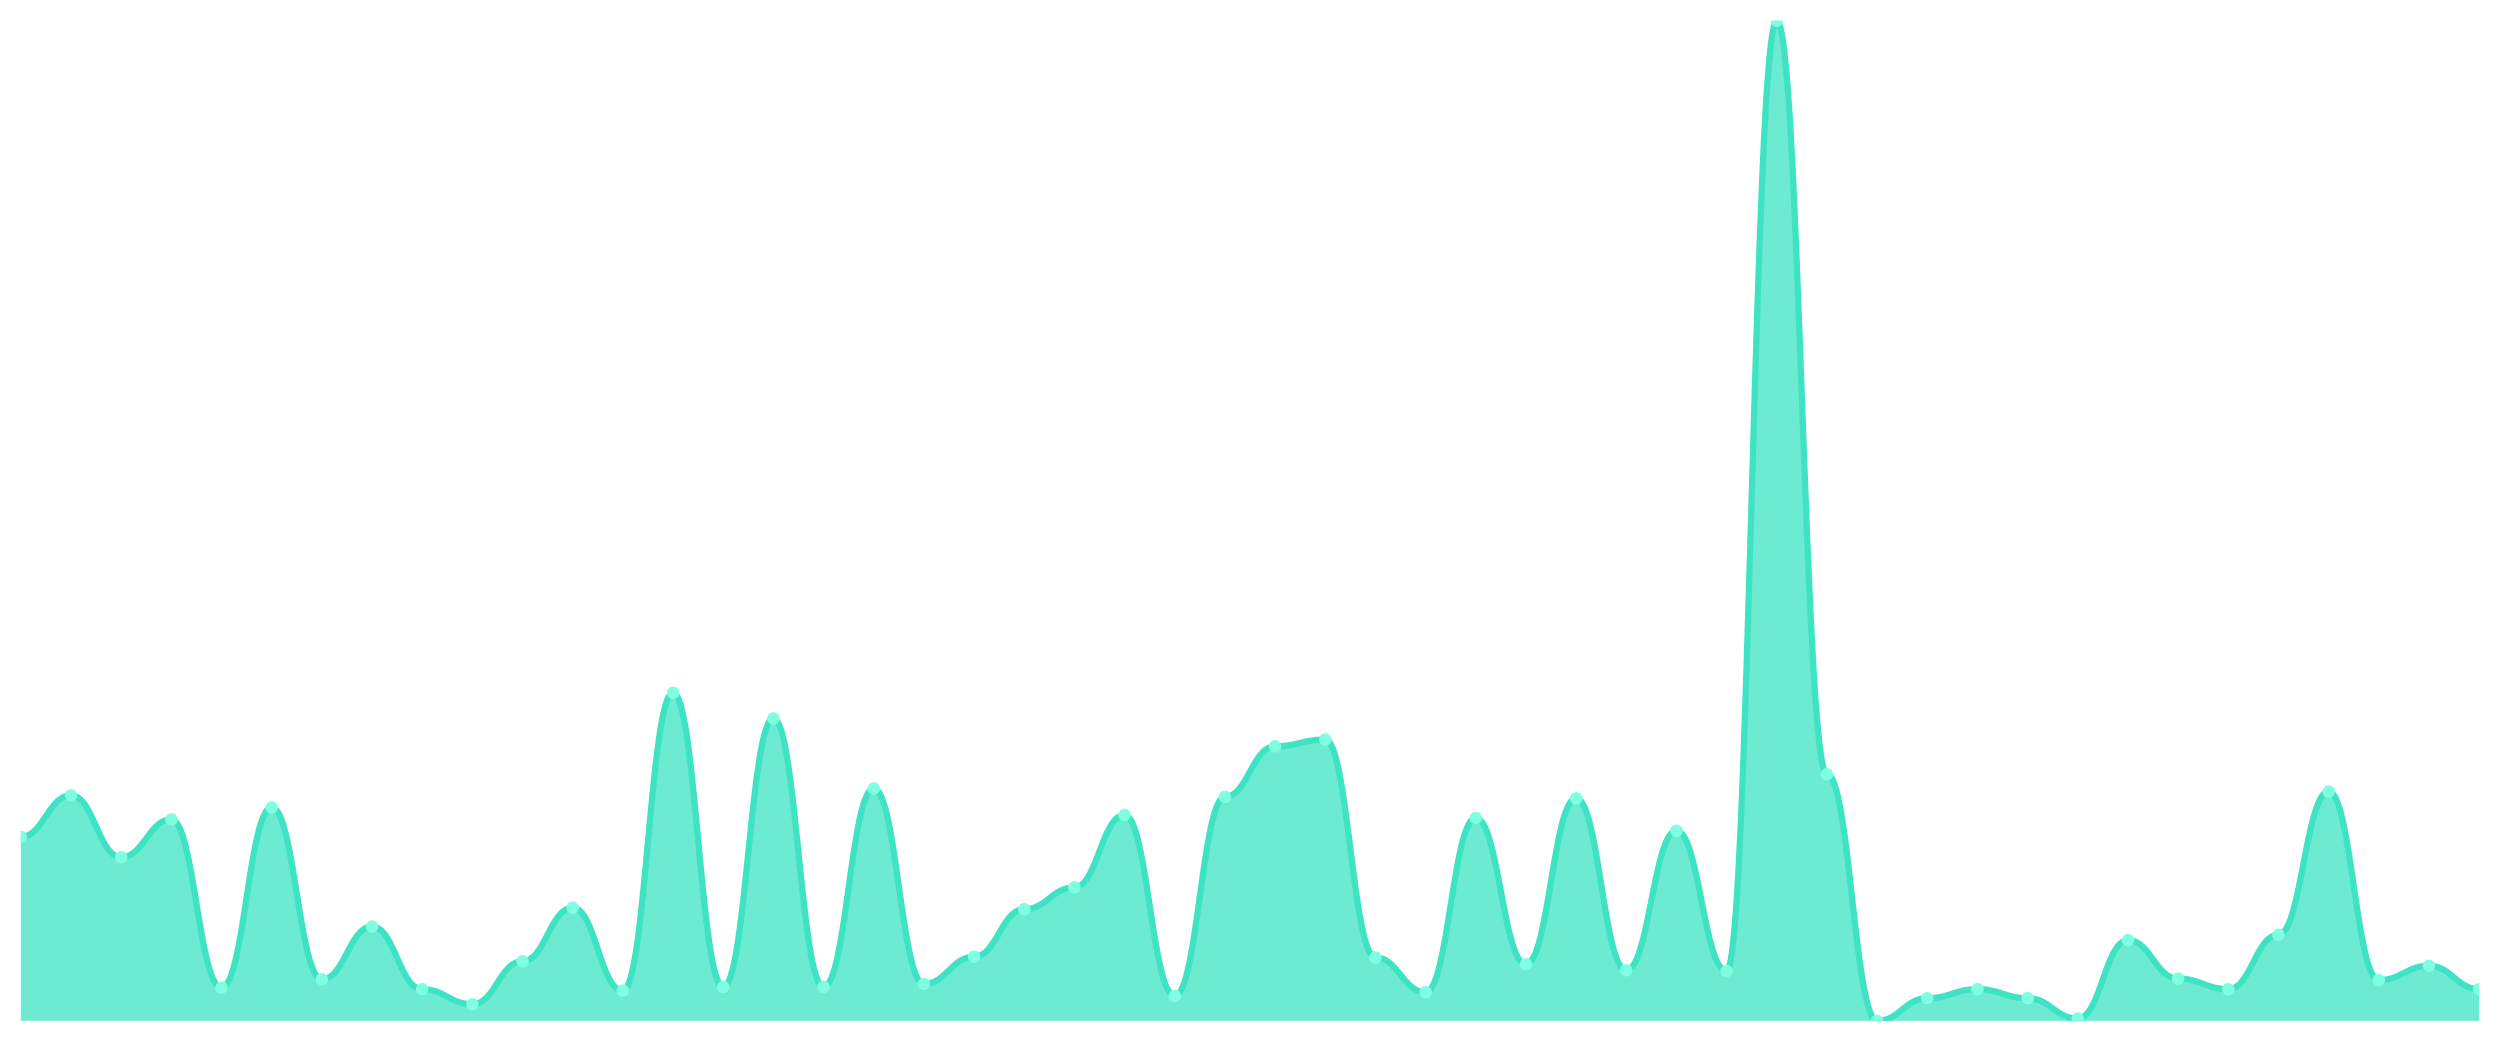
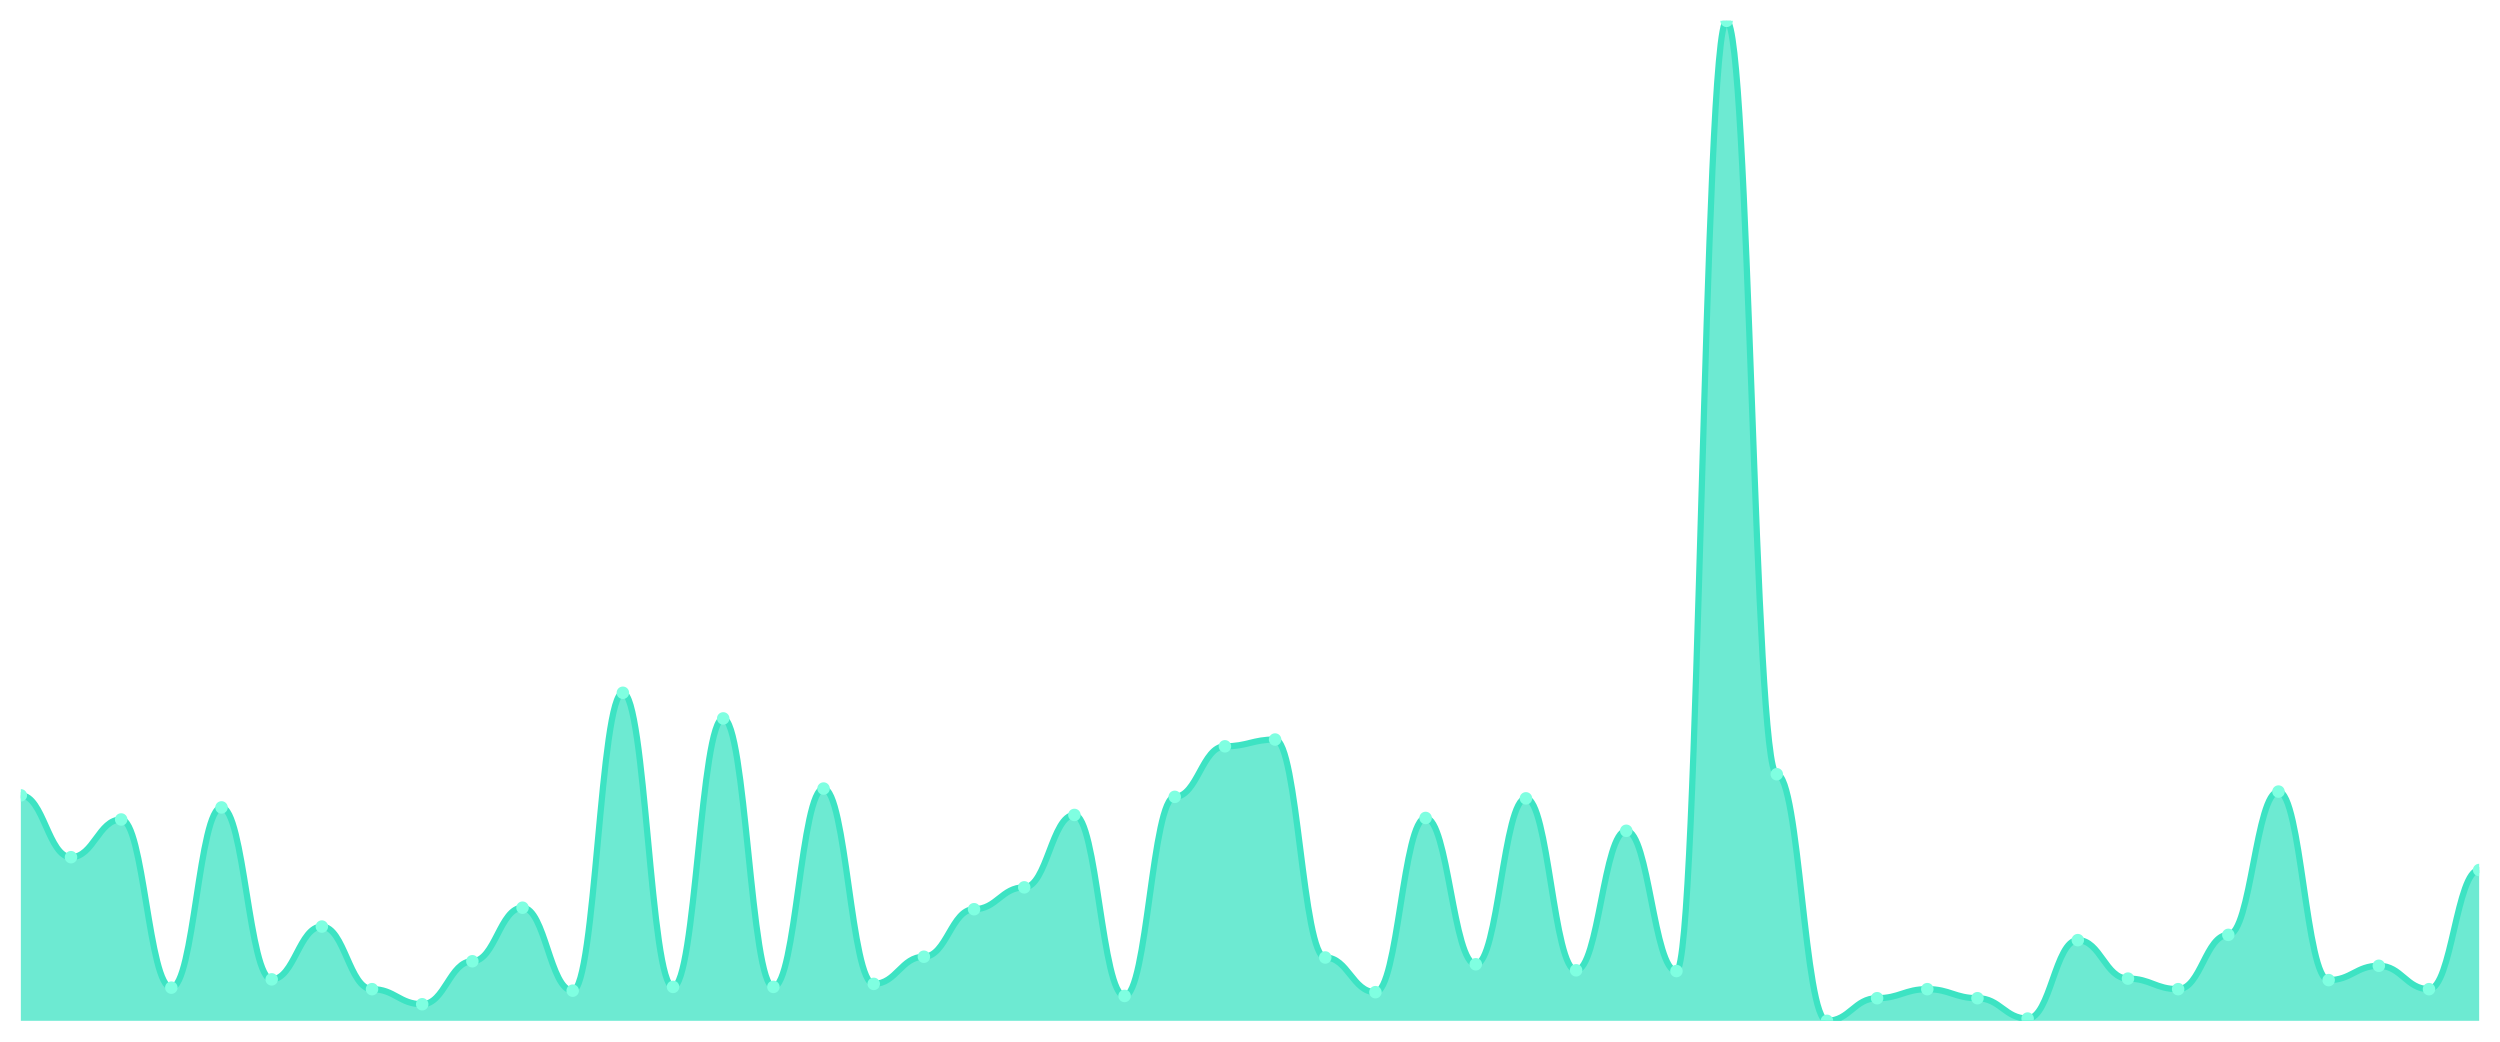
<svg xmlns="http://www.w3.org/2000/svg" viewBox="0 0 1200 500" width="1200" height="500">
  <defs>
    <clipPath id="c">
      <rect x="10" y="10" width="1180" height="480" />
    </clipPath>
  </defs>
  <rect width="1200" height="500" fill="none" />
  <g clip-path="url(#c)">
-     <path d="M 10,490 L 10,401.674 C 20.837,401.674 23.245,381.765 34.082,381.765 C 44.918,381.765 47.327,411.448 58.163,411.448 C 69,411.448 71.408,393.348 82.245,393.348 C 93.082,393.348 95.49,474.072 106.327,474.072 C 117.163,474.072 119.571,387.557 130.408,387.557 C 141.245,387.557 143.653,470.09 154.49,470.09 C 165.327,470.09 167.735,444.751 178.571,444.751 C 189.408,444.751 191.816,474.796 202.653,474.796 C 213.49,474.796 215.898,482.036 226.735,482.036 C 237.571,482.036 239.98,461.403 250.816,461.403 C 261.653,461.403 264.061,435.701 274.898,435.701 C 285.735,435.701 288.143,475.52 298.98,475.52 C 309.816,475.52 312.224,332.534 323.061,332.534 C 333.898,332.534 336.306,473.71 347.143,473.71 C 357.98,473.71 360.388,344.842 371.224,344.842 C 382.061,344.842 384.469,473.71 395.306,473.71 C 406.143,473.71 408.551,378.507 419.388,378.507 C 430.224,378.507 432.633,472.262 443.469,472.262 C 454.306,472.262 456.714,459.231 467.551,459.231 C 478.388,459.231 480.796,436.425 491.633,436.425 C 502.469,436.425 504.878,425.928 515.714,425.928 C 526.551,425.928 528.959,391.176 539.796,391.176 C 550.633,391.176 553.041,478.054 563.878,478.054 C 574.714,478.054 577.122,382.489 587.959,382.489 C 598.796,382.489 601.204,358.235 612.041,358.235 C 622.878,358.235 625.286,354.977 636.122,354.977 C 646.959,354.977 649.367,459.593 660.204,459.593 C 671.041,459.593 673.449,476.244 684.286,476.244 C 695.122,476.244 697.531,392.624 708.367,392.624 C 719.204,392.624 721.612,462.851 732.449,462.851 C 743.286,462.851 745.694,383.213 756.531,383.213 C 767.367,383.213 769.776,465.747 780.612,465.747 C 791.449,465.747 793.857,398.778 804.694,398.778 C 815.531,398.778 817.939,466.109 828.776,466.109 C 839.612,466.109 842.02,10 852.857,10 C 863.694,10 866.102,371.629 876.939,371.629 C 887.776,371.629 890.184,490 901.02,490 C 911.857,490 914.265,479.14 925.102,479.14 C 935.939,479.14 938.347,474.796 949.184,474.796 C 960.02,474.796 962.429,479.14 973.265,479.14 C 984.102,479.14 986.51,488.914 997.347,488.914 C 1008.184,488.914 1010.592,451.267 1021.429,451.267 C 1032.265,451.267 1034.673,469.729 1045.51,469.729 C 1056.347,469.729 1058.755,474.796 1069.592,474.796 C 1080.429,474.796 1082.837,448.733 1093.673,448.733 C 1104.51,448.733 1106.918,379.955 1117.755,379.955 C 1128.592,379.955 1131,470.452 1141.837,470.452 C 1152.673,470.452 1155.082,463.575 1165.918,463.575 C 1176.755,463.575 1179.163,474.796 1190,474.796 L 1190,490 Z" fill="rgba(61,227,195,0.75)" />
-     <path d="M 10,401.674 C 20.837,401.674 23.245,381.765 34.082,381.765 C 44.918,381.765 47.327,411.448 58.163,411.448 C 69,411.448 71.408,393.348 82.245,393.348 C 93.082,393.348 95.49,474.072 106.327,474.072 C 117.163,474.072 119.571,387.557 130.408,387.557 C 141.245,387.557 143.653,470.09 154.49,470.09 C 165.327,470.09 167.735,444.751 178.571,444.751 C 189.408,444.751 191.816,474.796 202.653,474.796 C 213.49,474.796 215.898,482.036 226.735,482.036 C 237.571,482.036 239.98,461.403 250.816,461.403 C 261.653,461.403 264.061,435.701 274.898,435.701 C 285.735,435.701 288.143,475.52 298.98,475.52 C 309.816,475.52 312.224,332.534 323.061,332.534 C 333.898,332.534 336.306,473.71 347.143,473.71 C 357.98,473.71 360.388,344.842 371.224,344.842 C 382.061,344.842 384.469,473.71 395.306,473.71 C 406.143,473.71 408.551,378.507 419.388,378.507 C 430.224,378.507 432.633,472.262 443.469,472.262 C 454.306,472.262 456.714,459.231 467.551,459.231 C 478.388,459.231 480.796,436.425 491.633,436.425 C 502.469,436.425 504.878,425.928 515.714,425.928 C 526.551,425.928 528.959,391.176 539.796,391.176 C 550.633,391.176 553.041,478.054 563.878,478.054 C 574.714,478.054 577.122,382.489 587.959,382.489 C 598.796,382.489 601.204,358.235 612.041,358.235 C 622.878,358.235 625.286,354.977 636.122,354.977 C 646.959,354.977 649.367,459.593 660.204,459.593 C 671.041,459.593 673.449,476.244 684.286,476.244 C 695.122,476.244 697.531,392.624 708.367,392.624 C 719.204,392.624 721.612,462.851 732.449,462.851 C 743.286,462.851 745.694,383.213 756.531,383.213 C 767.367,383.213 769.776,465.747 780.612,465.747 C 791.449,465.747 793.857,398.778 804.694,398.778 C 815.531,398.778 817.939,466.109 828.776,466.109 C 839.612,466.109 842.02,10 852.857,10 C 863.694,10 866.102,371.629 876.939,371.629 C 887.776,371.629 890.184,490 901.02,490 C 911.857,490 914.265,479.14 925.102,479.14 C 935.939,479.14 938.347,474.796 949.184,474.796 C 960.02,474.796 962.429,479.14 973.265,479.14 C 984.102,479.14 986.51,488.914 997.347,488.914 C 1008.184,488.914 1010.592,451.267 1021.429,451.267 C 1032.265,451.267 1034.673,469.729 1045.51,469.729 C 1056.347,469.729 1058.755,474.796 1069.592,474.796 C 1080.429,474.796 1082.837,448.733 1093.673,448.733 C 1104.51,448.733 1106.918,379.955 1117.755,379.955 C 1128.592,379.955 1131,470.452 1141.837,470.452 C 1152.673,470.452 1155.082,463.575 1165.918,463.575 C 1176.755,463.575 1179.163,474.796 1190,474.796" fill="none" stroke="#3de3c3" stroke-width="3" stroke-linecap="round" stroke-linejoin="round" />
-     <circle cx="10" cy="401.674" r="3" fill="#7fffe1" />
-     <circle cx="34.082" cy="381.765" r="3" fill="#7fffe1" />
-     <circle cx="58.163" cy="411.448" r="3" fill="#7fffe1" />
-     <circle cx="82.245" cy="393.348" r="3" fill="#7fffe1" />
-     <circle cx="106.327" cy="474.072" r="3" fill="#7fffe1" />
-     <circle cx="130.408" cy="387.557" r="3" fill="#7fffe1" />
-     <circle cx="154.49" cy="470.09" r="3" fill="#7fffe1" />
-     <circle cx="178.571" cy="444.751" r="3" fill="#7fffe1" />
-     <circle cx="202.653" cy="474.796" r="3" fill="#7fffe1" />
-     <circle cx="226.735" cy="482.036" r="3" fill="#7fffe1" />
-     <circle cx="250.816" cy="461.403" r="3" fill="#7fffe1" />
-     <circle cx="274.898" cy="435.701" r="3" fill="#7fffe1" />
-     <circle cx="298.98" cy="475.52" r="3" fill="#7fffe1" />
-     <circle cx="323.061" cy="332.534" r="3" fill="#7fffe1" />
-     <circle cx="347.143" cy="473.71" r="3" fill="#7fffe1" />
-     <circle cx="371.224" cy="344.842" r="3" fill="#7fffe1" />
-     <circle cx="395.306" cy="473.71" r="3" fill="#7fffe1" />
-     <circle cx="419.388" cy="378.507" r="3" fill="#7fffe1" />
-     <circle cx="443.469" cy="472.262" r="3" fill="#7fffe1" />
-     <circle cx="467.551" cy="459.231" r="3" fill="#7fffe1" />
-     <circle cx="491.633" cy="436.425" r="3" fill="#7fffe1" />
-     <circle cx="515.714" cy="425.928" r="3" fill="#7fffe1" />
-     <circle cx="539.796" cy="391.176" r="3" fill="#7fffe1" />
-     <circle cx="563.878" cy="478.054" r="3" fill="#7fffe1" />
-     <circle cx="587.959" cy="382.489" r="3" fill="#7fffe1" />
-     <circle cx="612.041" cy="358.235" r="3" fill="#7fffe1" />
-     <circle cx="636.122" cy="354.977" r="3" fill="#7fffe1" />
-     <circle cx="660.204" cy="459.593" r="3" fill="#7fffe1" />
-     <circle cx="684.286" cy="476.244" r="3" fill="#7fffe1" />
-     <circle cx="708.367" cy="392.624" r="3" fill="#7fffe1" />
-     <circle cx="732.449" cy="462.851" r="3" fill="#7fffe1" />
-     <circle cx="756.531" cy="383.213" r="3" fill="#7fffe1" />
-     <circle cx="780.612" cy="465.747" r="3" fill="#7fffe1" />
-     <circle cx="804.694" cy="398.778" r="3" fill="#7fffe1" />
-     <circle cx="828.776" cy="466.109" r="3" fill="#7fffe1" />
-     <circle cx="852.857" cy="10" r="3" fill="#7fffe1" />
-     <circle cx="876.939" cy="371.629" r="3" fill="#7fffe1" />
-     <circle cx="901.02" cy="490" r="3" fill="#7fffe1" />
-     <circle cx="925.102" cy="479.14" r="3" fill="#7fffe1" />
-     <circle cx="949.184" cy="474.796" r="3" fill="#7fffe1" />
-     <circle cx="973.265" cy="479.14" r="3" fill="#7fffe1" />
-     <circle cx="997.347" cy="488.914" r="3" fill="#7fffe1" />
-     <circle cx="1021.429" cy="451.267" r="3" fill="#7fffe1" />
-     <circle cx="1045.51" cy="469.729" r="3" fill="#7fffe1" />
-     <circle cx="1069.592" cy="474.796" r="3" fill="#7fffe1" />
-     <circle cx="1093.673" cy="448.733" r="3" fill="#7fffe1" />
-     <circle cx="1117.755" cy="379.955" r="3" fill="#7fffe1" />
-     <circle cx="1141.837" cy="470.452" r="3" fill="#7fffe1" />
-     <circle cx="1165.918" cy="463.575" r="3" fill="#7fffe1" />
-     <circle cx="1190" cy="474.796" r="3" fill="#7fffe1" />
+     <path d="M 10,490 L 10,381.765 C 20.837,381.765 23.245,411.448 34.082,411.448 C 44.918,411.448 47.327,393.348 58.163,393.348 C 69,393.348 71.408,474.072 82.245,474.072 C 93.082,474.072 95.49,387.557 106.327,387.557 C 117.163,387.557 119.571,470.09 130.408,470.09 C 141.245,470.09 143.653,444.751 154.49,444.751 C 165.327,444.751 167.735,474.796 178.571,474.796 C 189.408,474.796 191.816,482.036 202.653,482.036 C 213.49,482.036 215.898,461.403 226.735,461.403 C 237.571,461.403 239.98,435.701 250.816,435.701 C 261.653,435.701 264.061,475.52 274.898,475.52 C 285.735,475.52 288.143,332.534 298.98,332.534 C 309.816,332.534 312.224,473.71 323.061,473.71 C 333.898,473.71 336.306,344.842 347.143,344.842 C 357.98,344.842 360.388,473.71 371.224,473.71 C 382.061,473.71 384.469,378.507 395.306,378.507 C 406.143,378.507 408.551,472.262 419.388,472.262 C 430.224,472.262 432.633,459.231 443.469,459.231 C 454.306,459.231 456.714,436.425 467.551,436.425 C 478.388,436.425 480.796,425.928 491.633,425.928 C 502.469,425.928 504.878,391.176 515.714,391.176 C 526.551,391.176 528.959,478.054 539.796,478.054 C 550.633,478.054 553.041,382.489 563.878,382.489 C 574.714,382.489 577.122,358.235 587.959,358.235 C 598.796,358.235 601.204,354.977 612.041,354.977 C 622.878,354.977 625.286,459.593 636.122,459.593 C 646.959,459.593 649.367,476.244 660.204,476.244 C 671.041,476.244 673.449,392.624 684.286,392.624 C 695.122,392.624 697.531,462.851 708.367,462.851 C 719.204,462.851 721.612,383.213 732.449,383.213 C 743.286,383.213 745.694,465.747 756.531,465.747 C 767.367,465.747 769.776,398.778 780.612,398.778 C 791.449,398.778 793.857,466.109 804.694,466.109 C 815.531,466.109 817.939,10 828.776,10 C 839.612,10 842.02,371.629 852.857,371.629 C 863.694,371.629 866.102,490 876.939,490 C 887.776,490 890.184,479.14 901.02,479.14 C 911.857,479.14 914.265,474.796 925.102,474.796 C 935.939,474.796 938.347,479.14 949.184,479.14 C 960.02,479.14 962.429,488.914 973.265,488.914 C 984.102,488.914 986.51,451.267 997.347,451.267 C 1008.184,451.267 1010.592,469.729 1021.429,469.729 C 1032.265,469.729 1034.673,474.796 1045.51,474.796 C 1056.347,474.796 1058.755,448.733 1069.592,448.733 C 1080.429,448.733 1082.837,379.955 1093.673,379.955 C 1104.51,379.955 1106.918,470.452 1117.755,470.452 C 1128.592,470.452 1131,463.575 1141.837,463.575 C 1152.673,463.575 1155.082,474.796 1165.918,474.796 C 1176.755,474.796 1179.163,417.602 1190,417.602 L 1190,490 Z" fill="rgba(61,227,195,0.75)" />
+     <path d="M 10,381.765 C 20.837,381.765 23.245,411.448 34.082,411.448 C 44.918,411.448 47.327,393.348 58.163,393.348 C 69,393.348 71.408,474.072 82.245,474.072 C 93.082,474.072 95.49,387.557 106.327,387.557 C 117.163,387.557 119.571,470.09 130.408,470.09 C 141.245,470.09 143.653,444.751 154.49,444.751 C 165.327,444.751 167.735,474.796 178.571,474.796 C 189.408,474.796 191.816,482.036 202.653,482.036 C 213.49,482.036 215.898,461.403 226.735,461.403 C 237.571,461.403 239.98,435.701 250.816,435.701 C 261.653,435.701 264.061,475.52 274.898,475.52 C 285.735,475.52 288.143,332.534 298.98,332.534 C 309.816,332.534 312.224,473.71 323.061,473.71 C 333.898,473.71 336.306,344.842 347.143,344.842 C 357.98,344.842 360.388,473.71 371.224,473.71 C 382.061,473.71 384.469,378.507 395.306,378.507 C 406.143,378.507 408.551,472.262 419.388,472.262 C 430.224,472.262 432.633,459.231 443.469,459.231 C 454.306,459.231 456.714,436.425 467.551,436.425 C 478.388,436.425 480.796,425.928 491.633,425.928 C 502.469,425.928 504.878,391.176 515.714,391.176 C 526.551,391.176 528.959,478.054 539.796,478.054 C 550.633,478.054 553.041,382.489 563.878,382.489 C 574.714,382.489 577.122,358.235 587.959,358.235 C 598.796,358.235 601.204,354.977 612.041,354.977 C 622.878,354.977 625.286,459.593 636.122,459.593 C 646.959,459.593 649.367,476.244 660.204,476.244 C 671.041,476.244 673.449,392.624 684.286,392.624 C 695.122,392.624 697.531,462.851 708.367,462.851 C 719.204,462.851 721.612,383.213 732.449,383.213 C 743.286,383.213 745.694,465.747 756.531,465.747 C 767.367,465.747 769.776,398.778 780.612,398.778 C 791.449,398.778 793.857,466.109 804.694,466.109 C 815.531,466.109 817.939,10 828.776,10 C 839.612,10 842.02,371.629 852.857,371.629 C 863.694,371.629 866.102,490 876.939,490 C 887.776,490 890.184,479.14 901.02,479.14 C 911.857,479.14 914.265,474.796 925.102,474.796 C 935.939,474.796 938.347,479.14 949.184,479.14 C 960.02,479.14 962.429,488.914 973.265,488.914 C 984.102,488.914 986.51,451.267 997.347,451.267 C 1008.184,451.267 1010.592,469.729 1021.429,469.729 C 1032.265,469.729 1034.673,474.796 1045.51,474.796 C 1056.347,474.796 1058.755,448.733 1069.592,448.733 C 1080.429,448.733 1082.837,379.955 1093.673,379.955 C 1104.51,379.955 1106.918,470.452 1117.755,470.452 C 1128.592,470.452 1131,463.575 1141.837,463.575 C 1152.673,463.575 1155.082,474.796 1165.918,474.796 C 1176.755,474.796 1179.163,417.602 1190,417.602" fill="none" stroke="#3de3c3" stroke-width="3" stroke-linecap="round" stroke-linejoin="round" />
+     <circle cx="10" cy="381.765" r="3" fill="#7fffe1" />
+     <circle cx="34.082" cy="411.448" r="3" fill="#7fffe1" />
+     <circle cx="58.163" cy="393.348" r="3" fill="#7fffe1" />
+     <circle cx="82.245" cy="474.072" r="3" fill="#7fffe1" />
+     <circle cx="106.327" cy="387.557" r="3" fill="#7fffe1" />
+     <circle cx="130.408" cy="470.09" r="3" fill="#7fffe1" />
+     <circle cx="154.49" cy="444.751" r="3" fill="#7fffe1" />
+     <circle cx="178.571" cy="474.796" r="3" fill="#7fffe1" />
+     <circle cx="202.653" cy="482.036" r="3" fill="#7fffe1" />
+     <circle cx="226.735" cy="461.403" r="3" fill="#7fffe1" />
+     <circle cx="250.816" cy="435.701" r="3" fill="#7fffe1" />
+     <circle cx="274.898" cy="475.52" r="3" fill="#7fffe1" />
+     <circle cx="298.98" cy="332.534" r="3" fill="#7fffe1" />
+     <circle cx="323.061" cy="473.71" r="3" fill="#7fffe1" />
+     <circle cx="347.143" cy="344.842" r="3" fill="#7fffe1" />
+     <circle cx="371.224" cy="473.71" r="3" fill="#7fffe1" />
+     <circle cx="395.306" cy="378.507" r="3" fill="#7fffe1" />
+     <circle cx="419.388" cy="472.262" r="3" fill="#7fffe1" />
+     <circle cx="443.469" cy="459.231" r="3" fill="#7fffe1" />
+     <circle cx="467.551" cy="436.425" r="3" fill="#7fffe1" />
+     <circle cx="491.633" cy="425.928" r="3" fill="#7fffe1" />
+     <circle cx="515.714" cy="391.176" r="3" fill="#7fffe1" />
+     <circle cx="539.796" cy="478.054" r="3" fill="#7fffe1" />
+     <circle cx="563.878" cy="382.489" r="3" fill="#7fffe1" />
+     <circle cx="587.959" cy="358.235" r="3" fill="#7fffe1" />
+     <circle cx="612.041" cy="354.977" r="3" fill="#7fffe1" />
+     <circle cx="636.122" cy="459.593" r="3" fill="#7fffe1" />
+     <circle cx="660.204" cy="476.244" r="3" fill="#7fffe1" />
+     <circle cx="684.286" cy="392.624" r="3" fill="#7fffe1" />
+     <circle cx="708.367" cy="462.851" r="3" fill="#7fffe1" />
+     <circle cx="732.449" cy="383.213" r="3" fill="#7fffe1" />
+     <circle cx="756.531" cy="465.747" r="3" fill="#7fffe1" />
+     <circle cx="780.612" cy="398.778" r="3" fill="#7fffe1" />
+     <circle cx="804.694" cy="466.109" r="3" fill="#7fffe1" />
+     <circle cx="828.776" cy="10" r="3" fill="#7fffe1" />
+     <circle cx="852.857" cy="371.629" r="3" fill="#7fffe1" />
+     <circle cx="876.939" cy="490" r="3" fill="#7fffe1" />
+     <circle cx="901.02" cy="479.14" r="3" fill="#7fffe1" />
+     <circle cx="925.102" cy="474.796" r="3" fill="#7fffe1" />
+     <circle cx="949.184" cy="479.14" r="3" fill="#7fffe1" />
+     <circle cx="973.265" cy="488.914" r="3" fill="#7fffe1" />
+     <circle cx="997.347" cy="451.267" r="3" fill="#7fffe1" />
+     <circle cx="1021.429" cy="469.729" r="3" fill="#7fffe1" />
+     <circle cx="1045.51" cy="474.796" r="3" fill="#7fffe1" />
+     <circle cx="1069.592" cy="448.733" r="3" fill="#7fffe1" />
+     <circle cx="1093.673" cy="379.955" r="3" fill="#7fffe1" />
+     <circle cx="1117.755" cy="470.452" r="3" fill="#7fffe1" />
+     <circle cx="1141.837" cy="463.575" r="3" fill="#7fffe1" />
+     <circle cx="1165.918" cy="474.796" r="3" fill="#7fffe1" />
+     <circle cx="1190" cy="417.602" r="3" fill="#7fffe1" />
  </g>
</svg>
